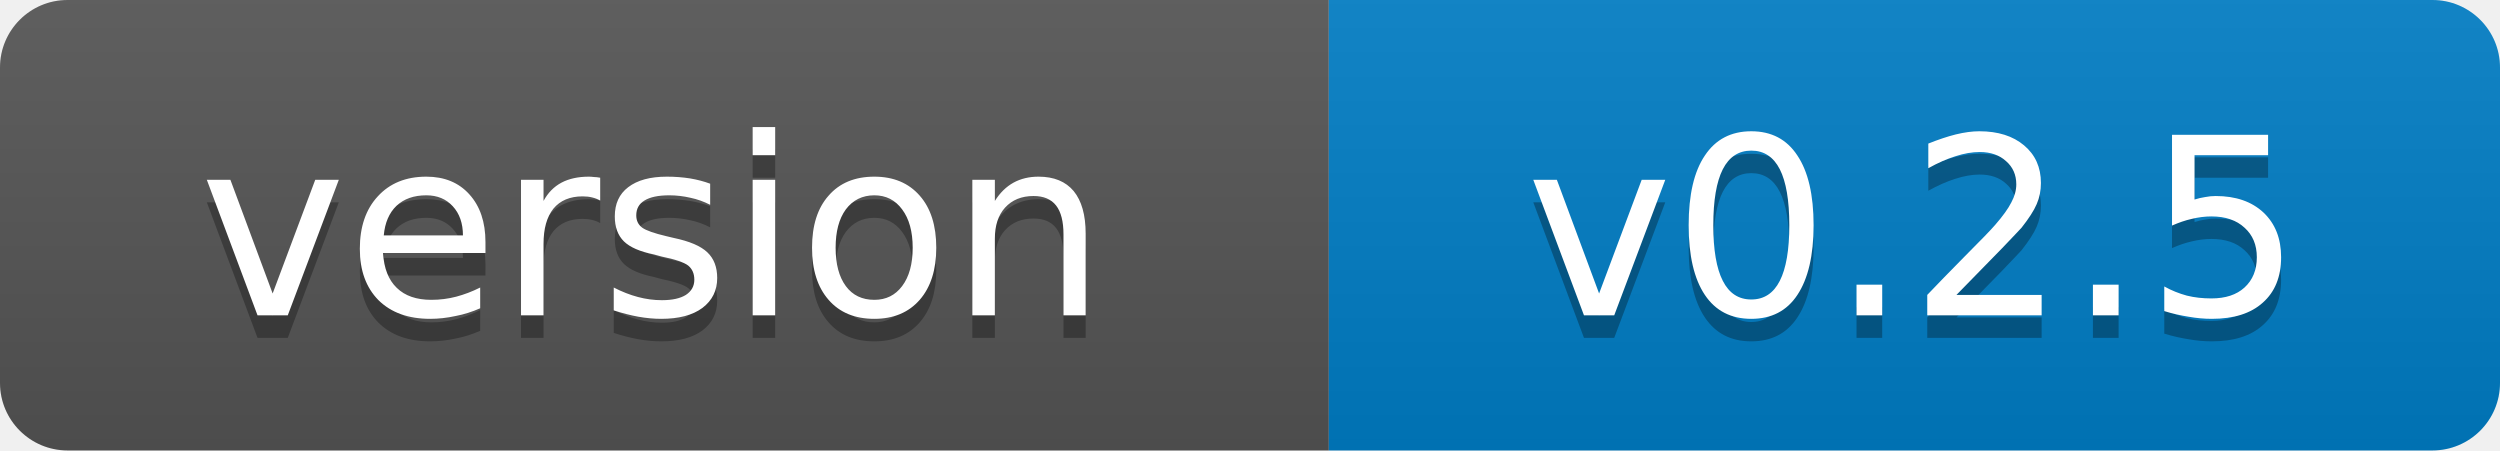
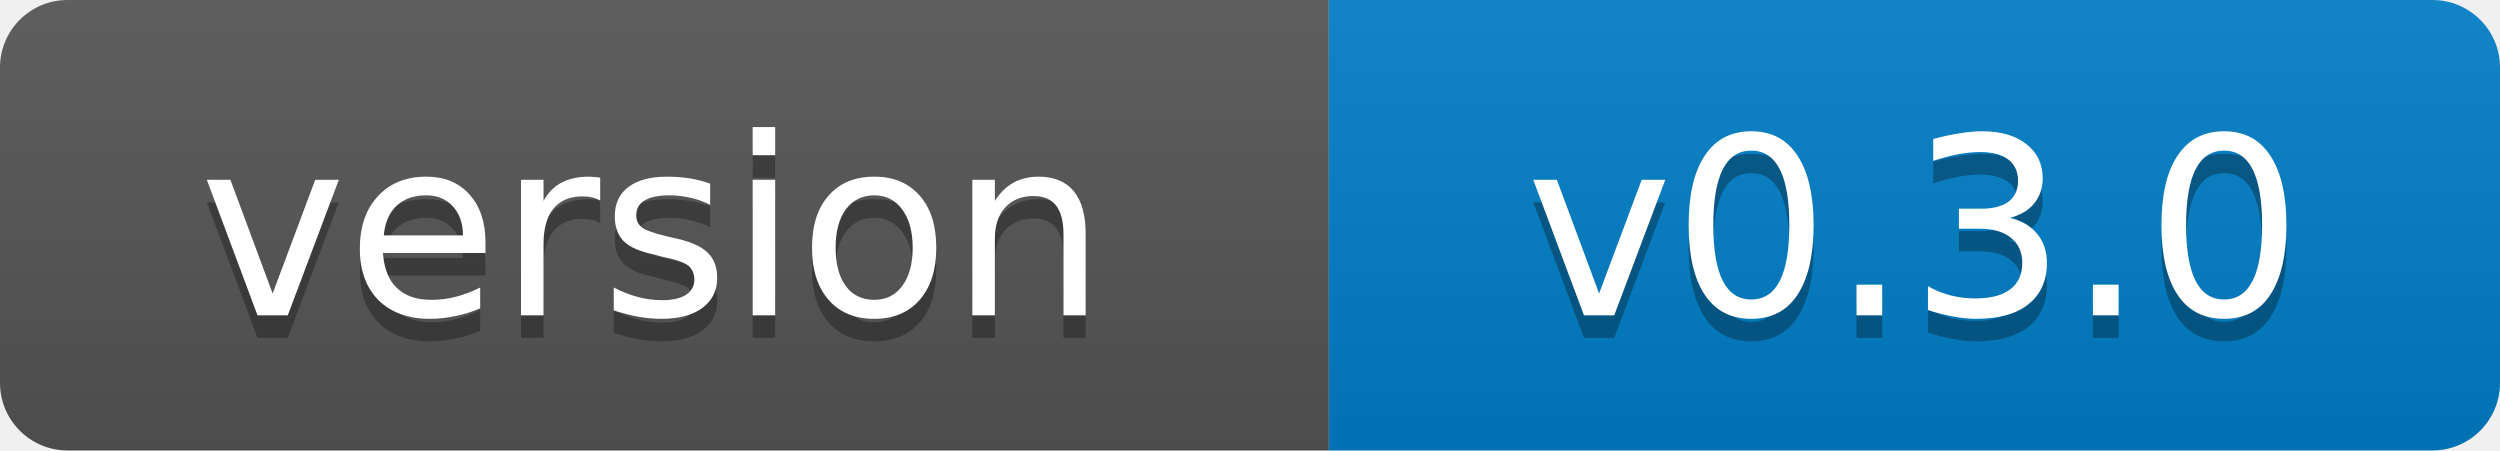
- <svg xmlns="http://www.w3.org/2000/svg" width="111" height="20" role="img" aria-label="version: v0.2.5">
+ <svg xmlns="http://www.w3.org/2000/svg" width="111" height="20" role="img" aria-label="version: v0.3.0">
  <linearGradient id="s" x2="0" y2="100%">
    <stop offset="0" stop-color="#bbb" stop-opacity=".1" />
    <stop offset="1" stop-opacity=".1" />
  </linearGradient>
  <clipPath id="r">
    <rect width="111" height="20" rx="3" fill="#fff" />
  </clipPath>
  <g clip-path="url(#r)">
    <rect width="59" height="20" fill="#555" />
    <rect x="59" width="52" height="20" fill="#007ec6" />
    <rect width="111" height="20" fill="url(#s)" />
  </g>
  <g fill="#fff" text-anchor="middle" font-family="Verdana,Geneva,DejaVu Sans,sans-serif" font-size="11">
    <text x="29" y="15" fill="#010101" fill-opacity=".3">version</text>
    <text x="29" y="14">version</text>
-     <text x="85" y="15" fill="#010101" fill-opacity=".3">v0.2.5</text>
-     <text x="85" y="14">v0.2.5</text>
+     <text x="85" y="15" fill="#010101" fill-opacity=".3">v0.3.0</text>
+     <text x="85" y="14">v0.3.0</text>
  </g>
</svg>
